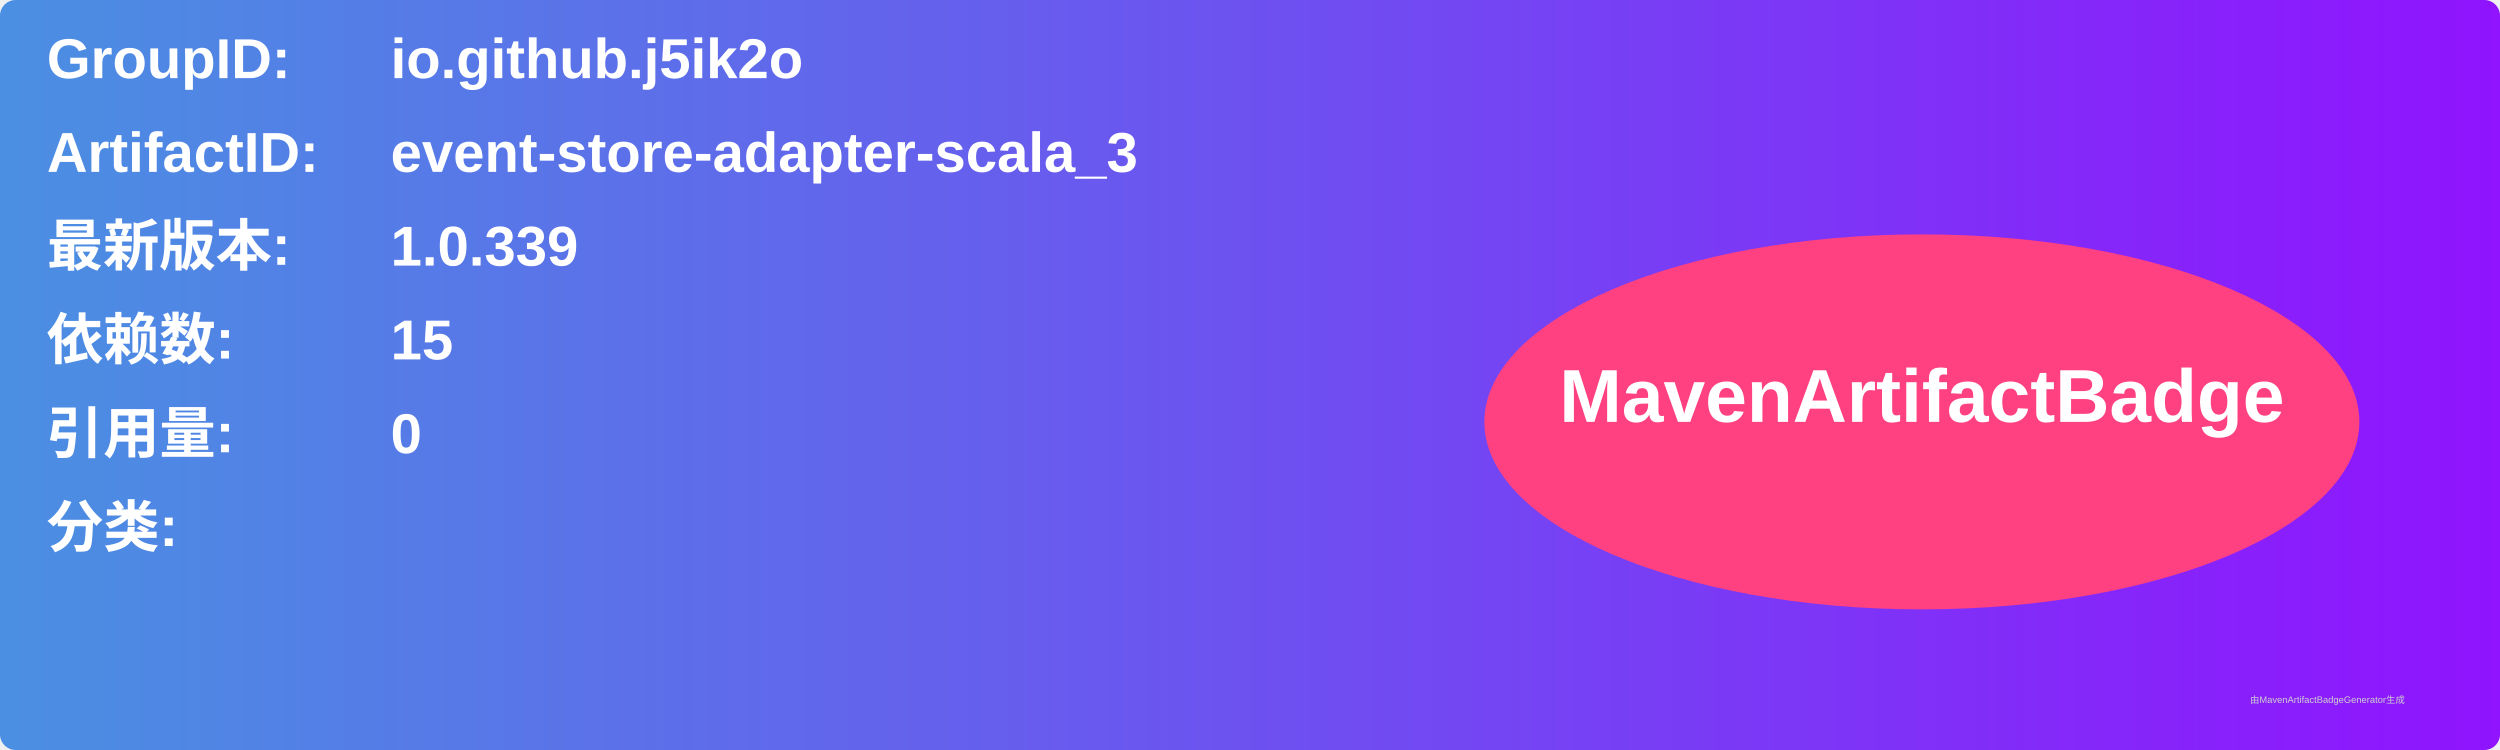
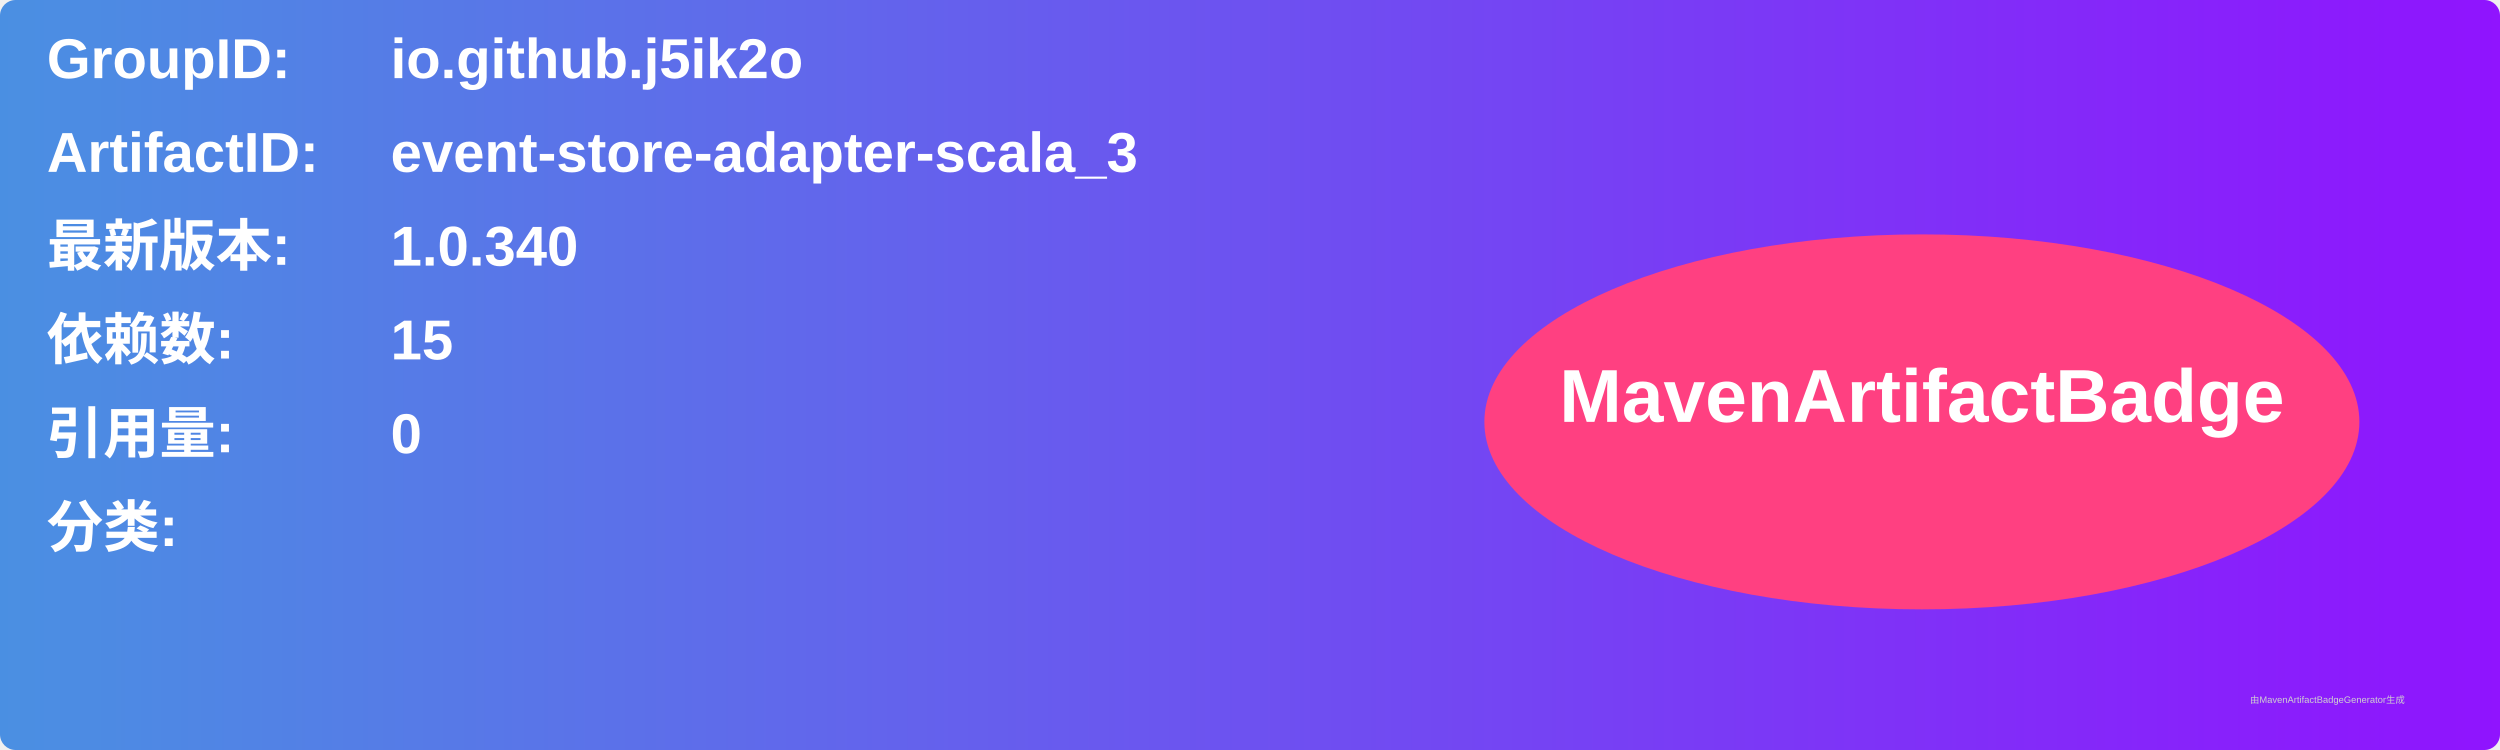
<svg xmlns="http://www.w3.org/2000/svg" width="800" height="240" viewBox="0 0 800 240">
  <linearGradient id="grad" x1="0%" y1="0%" x2="100%" y2="0%">
    <stop offset="0%" stop-color="#4a90e2" />
    <stop offset="100%" stop-color="#9013fe" />
  </linearGradient>
  <rect width="100%" height="100%" rx="5" ry="5" fill="url(#grad)" />
  <g transform="translate(15, 15)">
    <text x="0" y="10" font-family="Arial" font-size="18" fill="white" font-weight="bold" width="260">GroupID:</text>
    <text x="110" y="10" font-family="Arial" font-size="18" fill="white" font-weight="bold" width="460">io.github.j5ik2o</text>
    <text x="0" y="40" font-family="Arial" font-size="18" fill="white" font-weight="bold" width="260">ArtifactID:</text>
    <text x="110" y="40" font-family="Arial" font-size="18" fill="white" font-weight="bold" width="460">event-store-adapter-scala_3</text>
    <text x="0" y="70" font-family="Arial" font-size="18" fill="white" font-weight="bold">最新版本:</text>
    <text x="110" y="70" font-family="Arial" font-size="18" fill="white" font-weight="bold">
-       <tspan font-weight="bold">1.0.339</tspan>
+       <tspan font-weight="bold">1.0.340</tspan>
    </text>
    <text x="0" y="100" font-family="Arial" font-size="18" fill="white" font-weight="bold">依赖数: </text>
    <text x="110" y="100" font-family="Arial" font-size="18" fill="white">
      <tspan font-weight="bold">15</tspan>
    </text>
    <text x="0" y="130" font-family="Arial" font-size="18" fill="white" font-weight="bold">引用量: </text>
    <text x="110" y="130" font-family="Arial" font-size="18" fill="white">
      <tspan font-weight="bold">0</tspan>
    </text>
    <text x="0" y="160" font-family="Arial" font-size="18" fill="white" font-weight="bold">分类:</text>
    <text x="10" y="190" font-family="Arial" font-size="10" fill="white">
      <tspan font-weight="bold" />
    </text>
    <ellipse cx="600" cy="120" rx="140" ry="60" fill="#ff4081" />
    <text x="600" y="120" text-anchor="middle" font-family="Arial" font-size="24" fill="white" font-weight="bold">MavenArtifactBadge</text>
  </g>
  <text x="720" y="225" font-family="Arial" font-size="3" fill="#d0d0d0">由MavenArtifactBadgeGenerator生成</text>
</svg>
